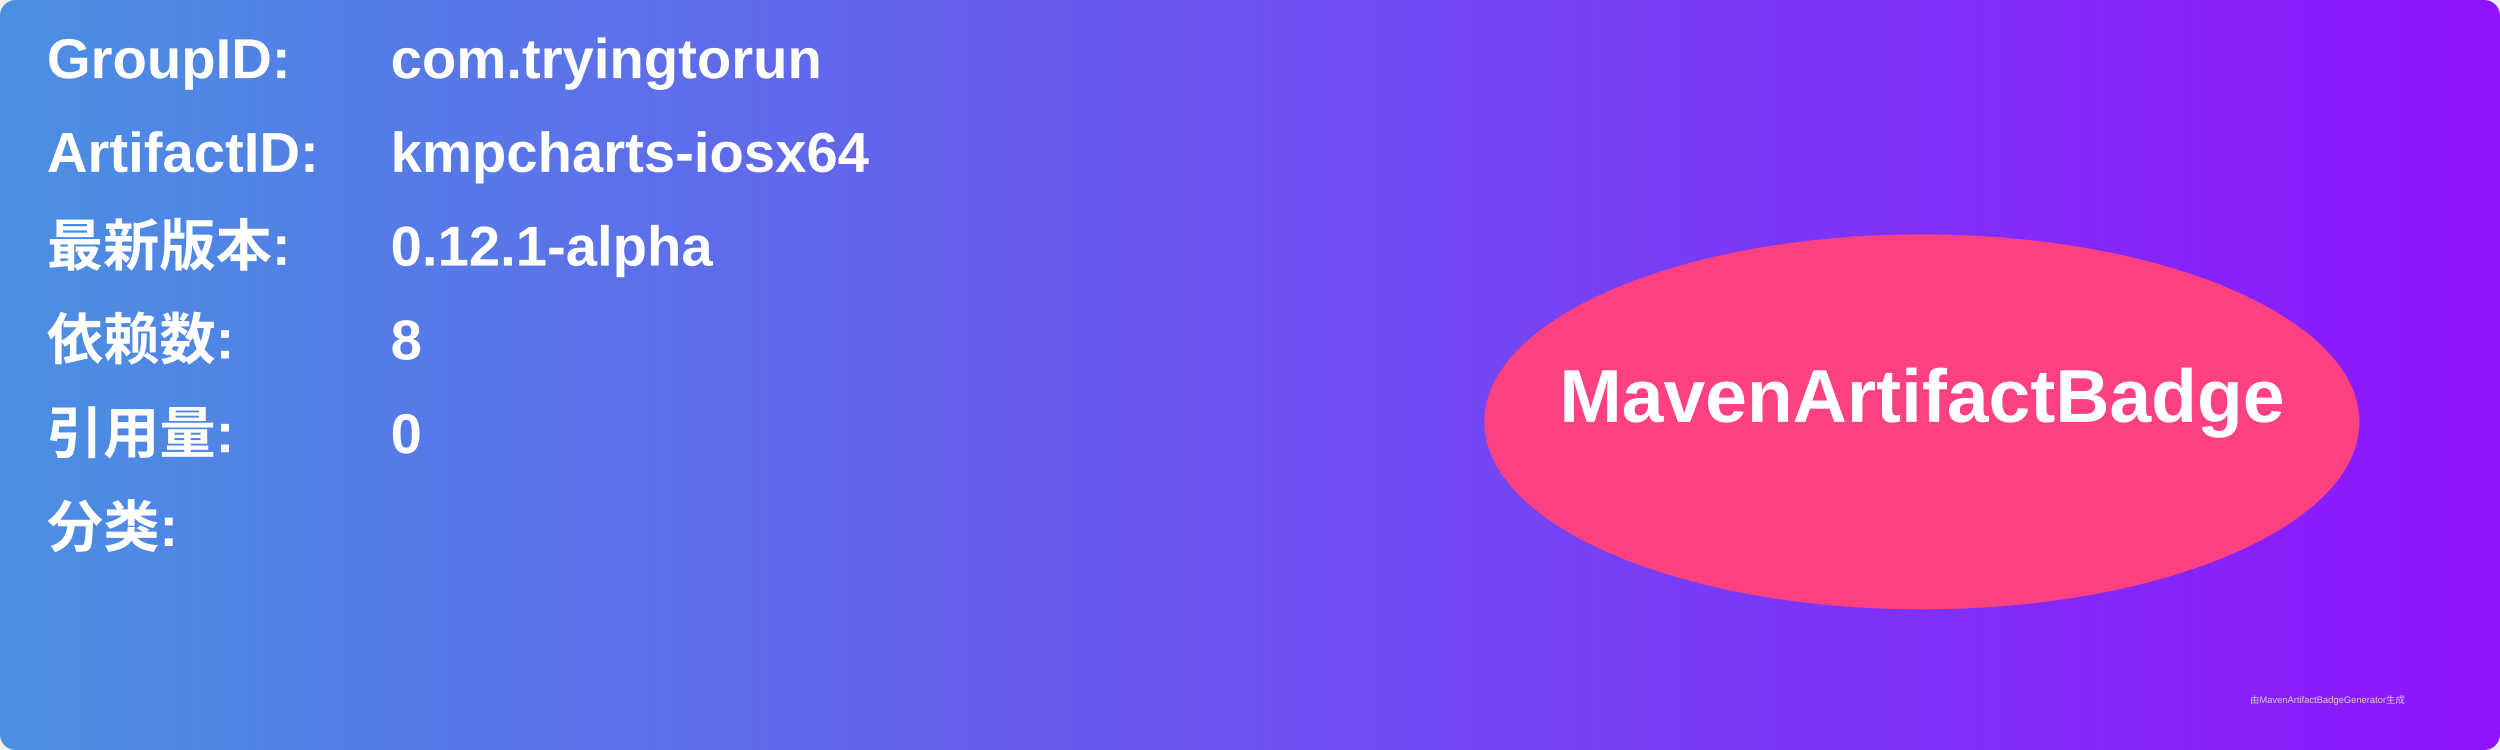
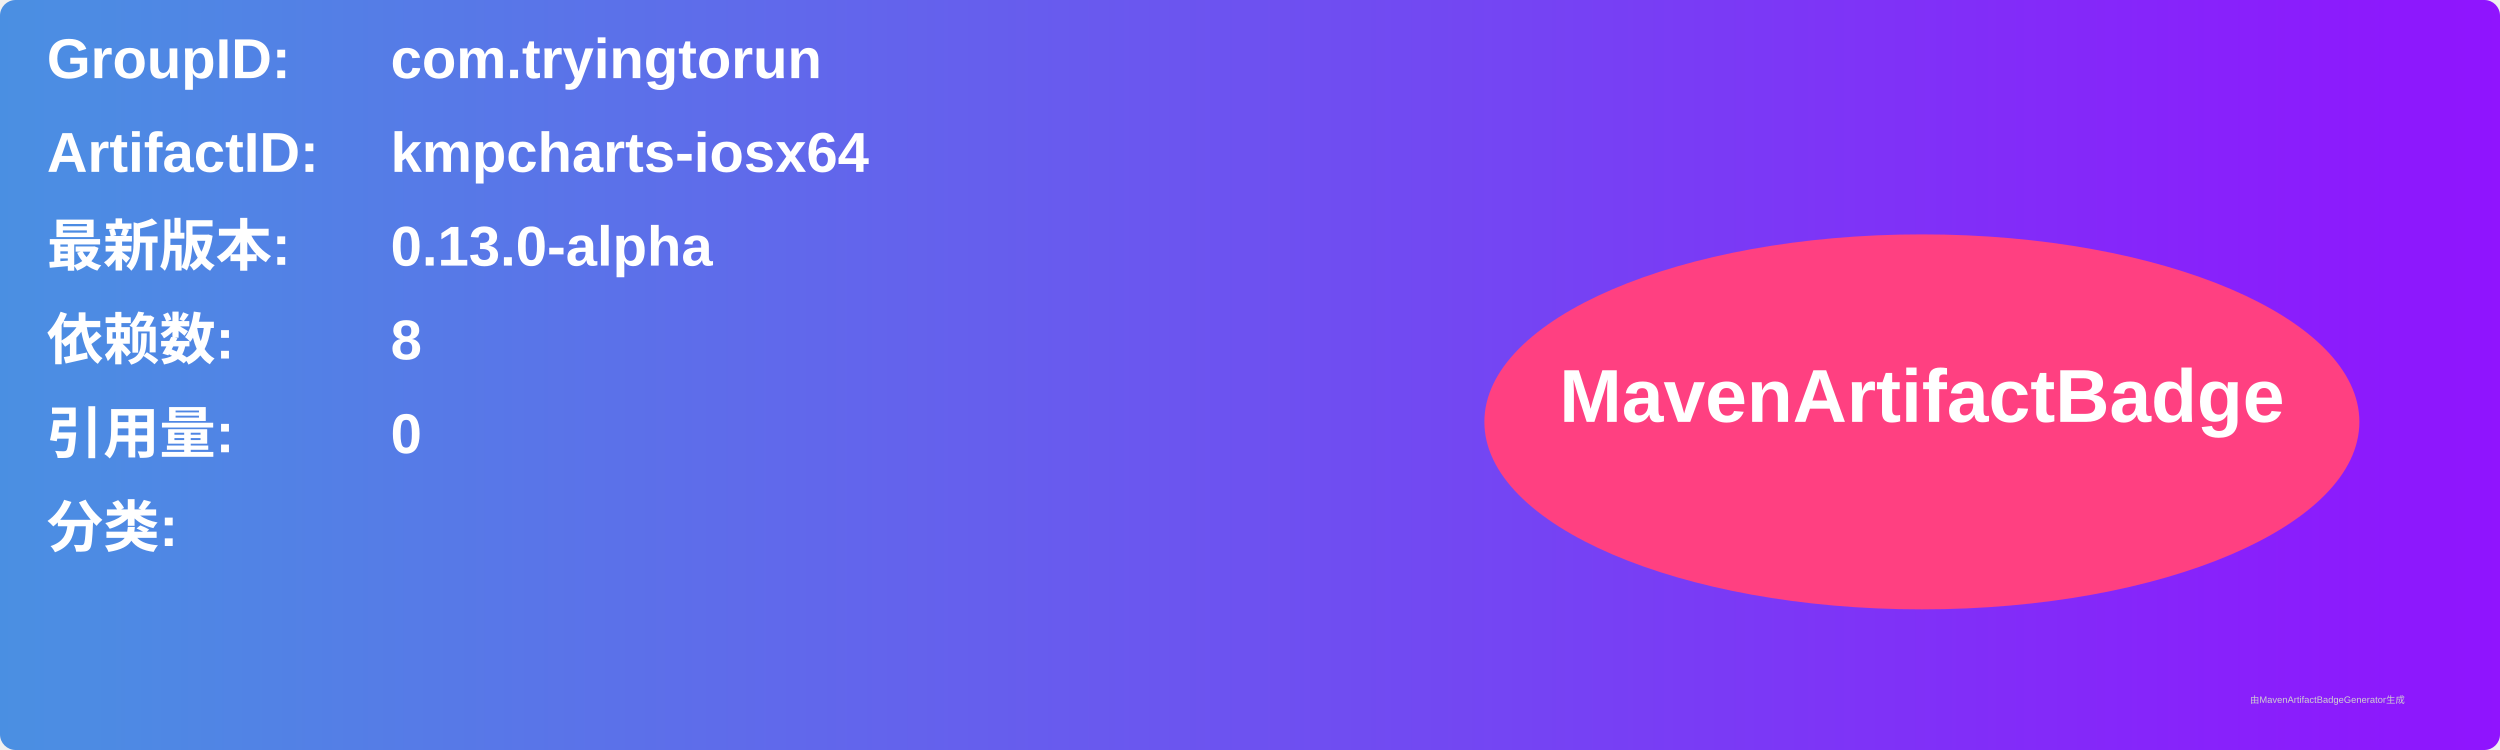
<svg xmlns="http://www.w3.org/2000/svg" width="800" height="240" viewBox="0 0 800 240">
  <linearGradient id="grad" x1="0%" y1="0%" x2="100%" y2="0%">
    <stop offset="0%" stop-color="#4a90e2" />
    <stop offset="100%" stop-color="#9013fe" />
  </linearGradient>
  <rect width="100%" height="100%" rx="5" ry="5" fill="url(#grad)" />
  <g transform="translate(15, 15)">
    <text x="0" y="10" font-family="Arial" font-size="18" fill="white" font-weight="bold" width="260">GroupID:</text>
    <text x="110" y="10" font-family="Arial" font-size="18" fill="white" font-weight="bold" width="460">com.tryingtorun</text>
    <text x="0" y="40" font-family="Arial" font-size="18" fill="white" font-weight="bold" width="260">ArtifactID:</text>
    <text x="110" y="40" font-family="Arial" font-size="18" fill="white" font-weight="bold" width="460">kmpcharts-iosx64</text>
    <text x="0" y="70" font-family="Arial" font-size="18" fill="white" font-weight="bold">最新版本:</text>
    <text x="110" y="70" font-family="Arial" font-size="18" fill="white" font-weight="bold">
-       <tspan font-weight="bold">0.12.1-alpha</tspan>
+       <tspan font-weight="bold">0.13.0-alpha</tspan>
    </text>
    <text x="0" y="100" font-family="Arial" font-size="18" fill="white" font-weight="bold">依赖数: </text>
    <text x="110" y="100" font-family="Arial" font-size="18" fill="white">
      <tspan font-weight="bold">8</tspan>
    </text>
    <text x="0" y="130" font-family="Arial" font-size="18" fill="white" font-weight="bold">引用量: </text>
    <text x="110" y="130" font-family="Arial" font-size="18" fill="white">
      <tspan font-weight="bold">0</tspan>
    </text>
    <text x="0" y="160" font-family="Arial" font-size="18" fill="white" font-weight="bold">分类:</text>
    <text x="10" y="190" font-family="Arial" font-size="10" fill="white">
      <tspan font-weight="bold" />
    </text>
    <ellipse cx="600" cy="120" rx="140" ry="60" fill="#ff4081" />
    <text x="600" y="120" text-anchor="middle" font-family="Arial" font-size="24" fill="white" font-weight="bold">MavenArtifactBadge</text>
  </g>
  <text x="720" y="225" font-family="Arial" font-size="3" fill="#d0d0d0">由MavenArtifactBadgeGenerator生成</text>
</svg>
